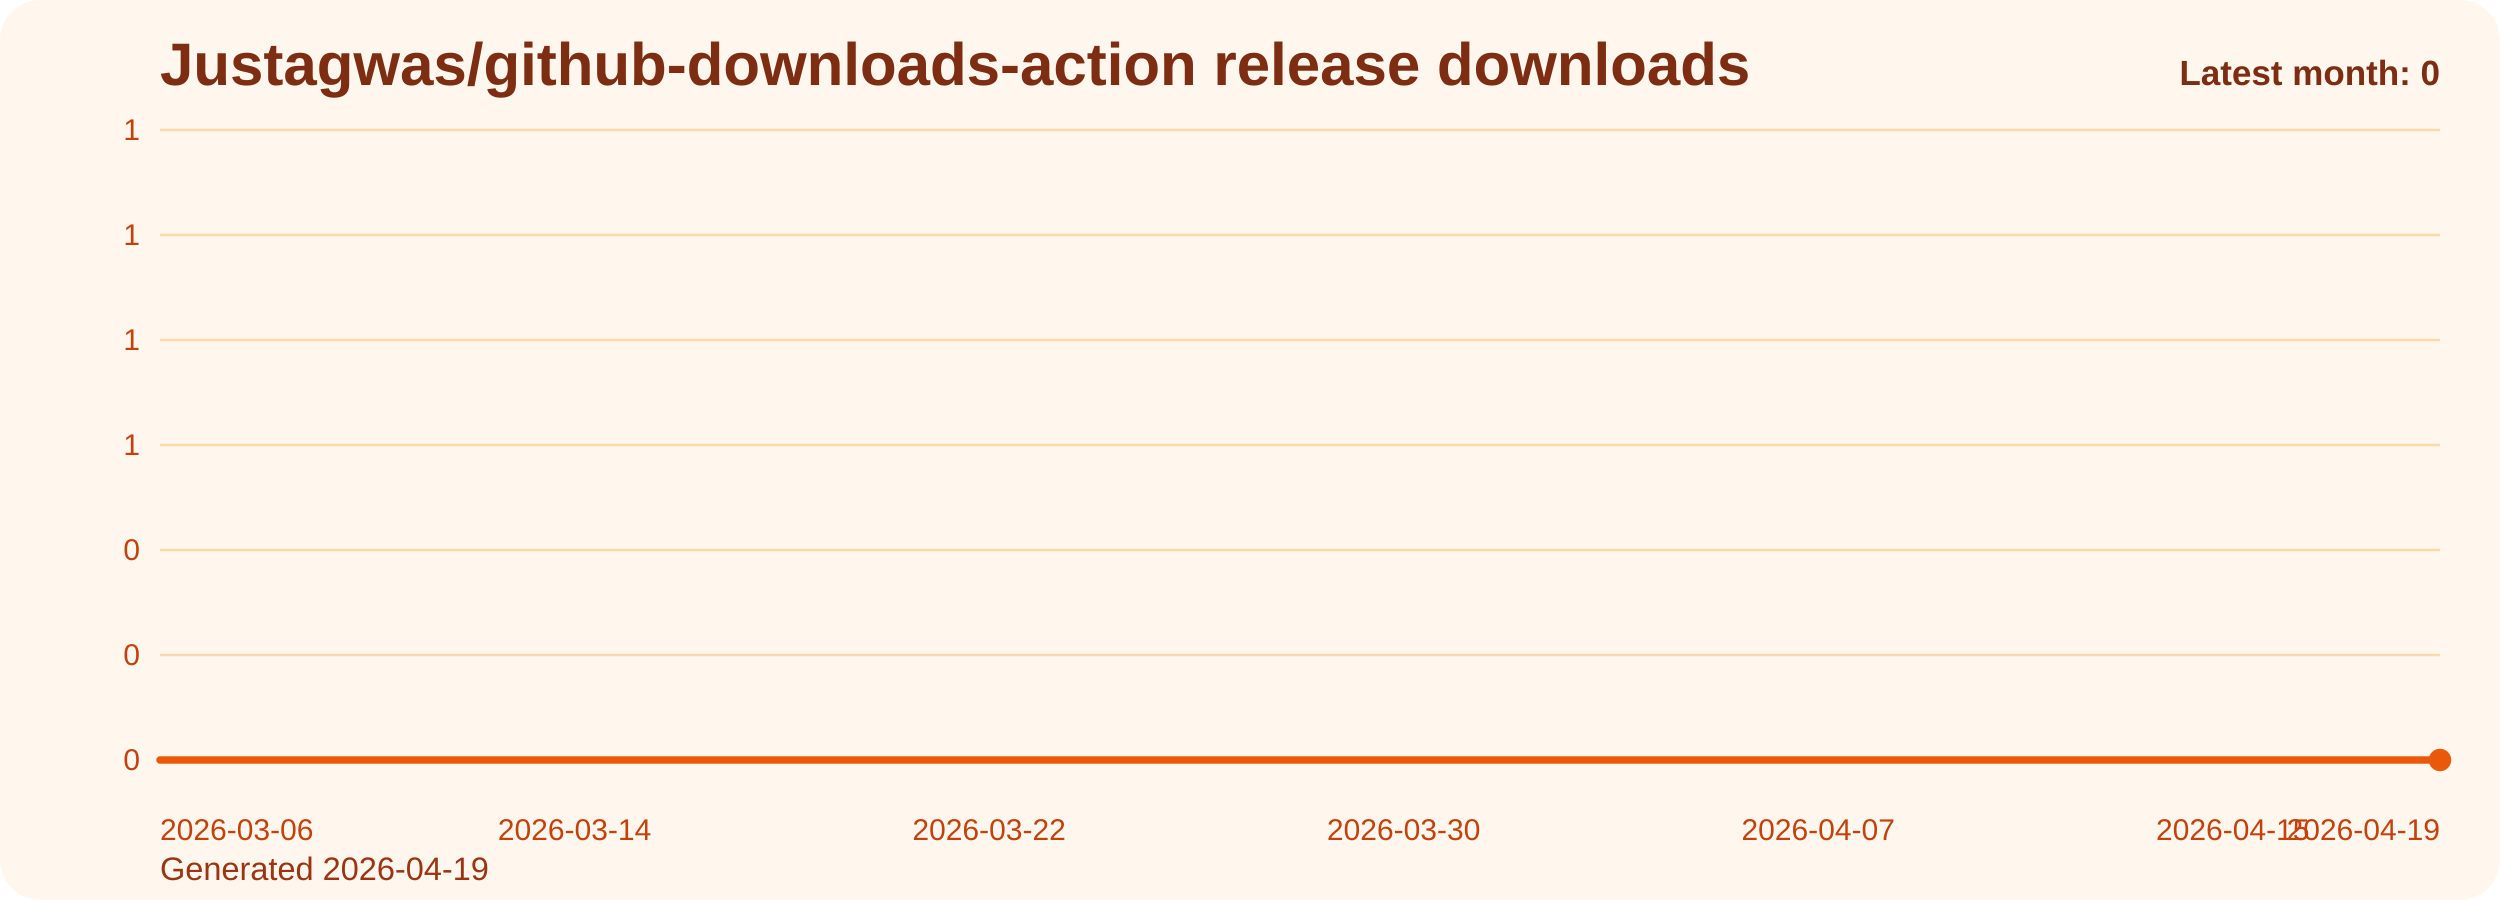
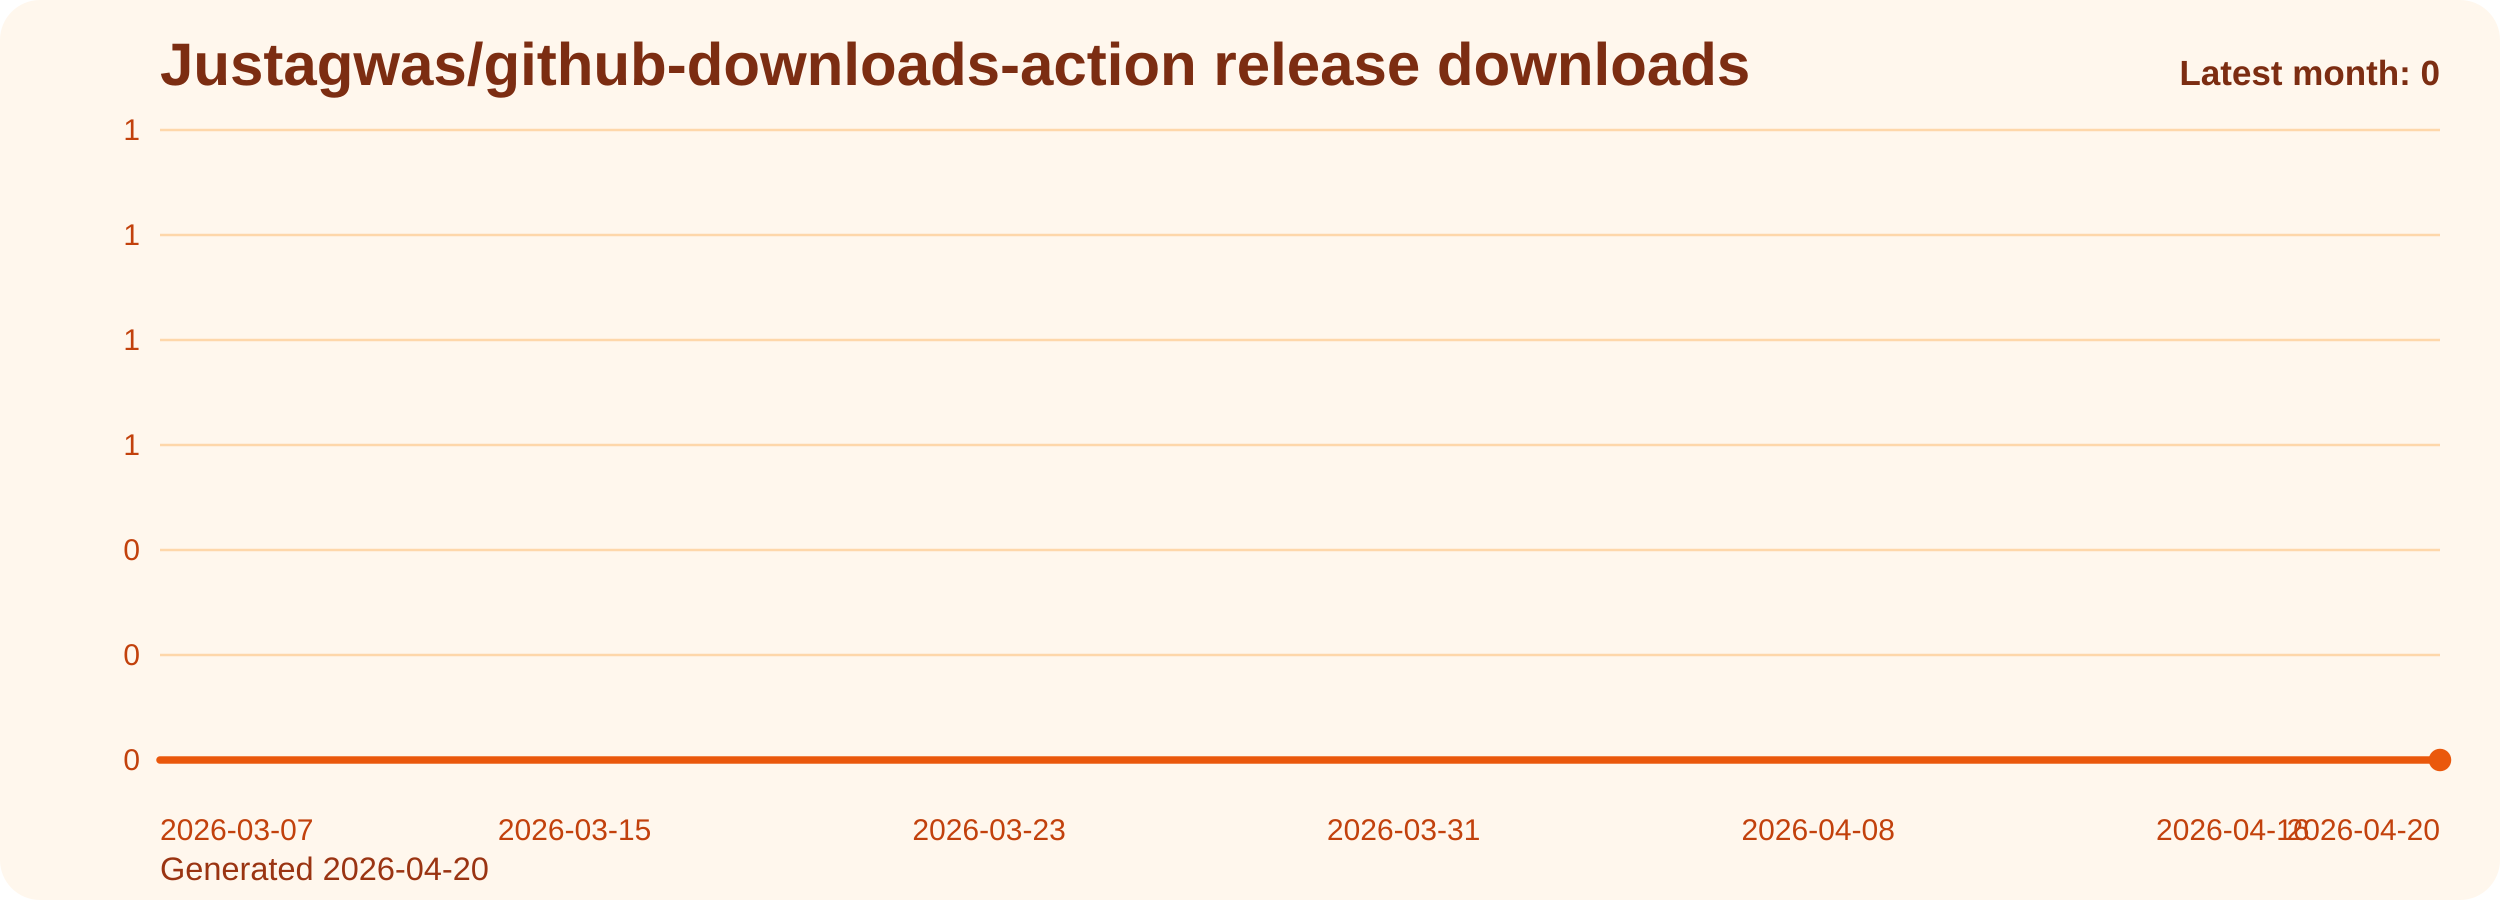
<svg xmlns="http://www.w3.org/2000/svg" viewBox="0 0 1000 360" role="img" aria-label="Justagwas/github-downloads-action release downloads chart">
  <defs>
    <linearGradient id="fill-monthly-orange" x1="0" y1="0" x2="0" y2="1">
      <stop offset="0%" stop-color="#f97316" stop-opacity="0.32" />
      <stop offset="100%" stop-color="#f97316" stop-opacity="0.05" />
    </linearGradient>
    <style>
      .bg { fill: #fff7ed; }
      .title { font: 700 24px Arial, sans-serif; fill: #7c2d12; }
      .sub { font: 400 13px Arial, sans-serif; fill: #9a3412; }
      .grid { stroke: #fed7aa; stroke-width: 1; }
      .axis { font: 400 12px Arial, sans-serif; fill: #c2410c; }
      .line { fill: none; stroke: #ea580c; stroke-width: 3; stroke-linecap: round; stroke-linejoin: round; }
      .dot { fill: #ea580c; }
      .value { font: 600 11px Arial, sans-serif; fill: #9a3412; }
      .latest { font: 700 14px Arial, sans-serif; fill: #7c2d12; }
    </style>
  </defs>
  <rect class="bg" x="0" y="0" width="1000" height="360" rx="16" />
  <text class="title" x="64" y="34">Justagwas/github-downloads-action release downloads</text>
-   <text class="sub" x="64" y="352">Generated 2026-04-19</text>
+   <text class="sub" x="64" y="352">Generated 2026-04-20</text>
  <line x1="64" y1="52.00" x2="976" y2="52.00" class="grid" />
  <text x="56" y="56.00" text-anchor="end" class="axis">1</text>
  <line x1="64" y1="94.00" x2="976" y2="94.00" class="grid" />
  <text x="56" y="98.00" text-anchor="end" class="axis">1</text>
  <line x1="64" y1="136.00" x2="976" y2="136.00" class="grid" />
  <text x="56" y="140.00" text-anchor="end" class="axis">1</text>
  <line x1="64" y1="178.00" x2="976" y2="178.00" class="grid" />
  <text x="56" y="182.00" text-anchor="end" class="axis">1</text>
  <line x1="64" y1="220.00" x2="976" y2="220.00" class="grid" />
  <text x="56" y="224.00" text-anchor="end" class="axis">0</text>
  <line x1="64" y1="262.00" x2="976" y2="262.00" class="grid" />
  <text x="56" y="266.00" text-anchor="end" class="axis">0</text>
  <line x1="64" y1="304.00" x2="976" y2="304.00" class="grid" />
  <text x="56" y="308.00" text-anchor="end" class="axis">0</text>
  <path d="M 64.00 304 L 64.00 304.00 L 84.73 304.00 L 105.45 304.00 L 126.18 304.00 L 146.91 304.00 L 167.64 304.00 L 188.36 304.00 L 209.09 304.00 L 229.82 304.00 L 250.55 304.00 L 271.27 304.00 L 292.00 304.00 L 312.73 304.00 L 333.45 304.00 L 354.18 304.00 L 374.91 304.00 L 395.64 304.00 L 416.36 304.00 L 437.09 304.00 L 457.82 304.00 L 478.55 304.00 L 499.27 304.00 L 520.00 304.00 L 540.73 304.00 L 561.45 304.00 L 582.18 304.00 L 602.91 304.00 L 623.64 304.00 L 644.36 304.00 L 665.09 304.00 L 685.82 304.00 L 706.55 304.00 L 727.27 304.00 L 748.00 304.00 L 768.73 304.00 L 789.45 304.00 L 810.18 304.00 L 830.91 304.00 L 851.64 304.00 L 872.36 304.00 L 893.09 304.00 L 913.82 304.00 L 934.55 304.00 L 955.27 304.00 L 976.00 304.00 L 976.00 304 Z" fill="url(#fill-monthly-orange)" />
  <polyline class="line" points="64.00,304.00 84.73,304.00 105.45,304.00 126.18,304.00 146.91,304.00 167.64,304.00 188.36,304.00 209.09,304.00 229.82,304.00 250.55,304.00 271.27,304.00 292.00,304.00 312.73,304.00 333.45,304.00 354.18,304.00 374.91,304.00 395.64,304.00 416.36,304.00 437.09,304.00 457.82,304.00 478.55,304.00 499.27,304.00 520.00,304.00 540.73,304.00 561.45,304.00 582.18,304.00 602.91,304.00 623.64,304.00 644.36,304.00 665.09,304.00 685.82,304.00 706.55,304.00 727.27,304.00 748.00,304.00 768.73,304.00 789.45,304.00 810.18,304.00 830.91,304.00 851.64,304.00 872.36,304.00 893.09,304.00 913.82,304.00 934.55,304.00 955.27,304.00 976.00,304.00" />
  <circle class="dot" cx="976.00" cy="304.00" r="4.5" />
-   <text class="axis" x="64.00" y="336" text-anchor="start">2026-03-06</text>
-   <text class="axis" x="229.82" y="336" text-anchor="middle">2026-03-14</text>
-   <text class="axis" x="395.64" y="336" text-anchor="middle">2026-03-22</text>
-   <text class="axis" x="561.45" y="336" text-anchor="middle">2026-03-30</text>
-   <text class="axis" x="727.27" y="336" text-anchor="middle">2026-04-07</text>
-   <text class="axis" x="893.09" y="336" text-anchor="middle">2026-04-15</text>
-   <text class="axis" x="976.00" y="336" text-anchor="end">2026-04-19</text>
+   <text class="axis" x="64.00" y="336" text-anchor="start">2026-03-07</text>
+   <text class="axis" x="229.82" y="336" text-anchor="middle">2026-03-15</text>
+   <text class="axis" x="395.64" y="336" text-anchor="middle">2026-03-23</text>
+   <text class="axis" x="561.45" y="336" text-anchor="middle">2026-03-31</text>
+   <text class="axis" x="727.27" y="336" text-anchor="middle">2026-04-08</text>
+   <text class="axis" x="893.09" y="336" text-anchor="middle">2026-04-16</text>
+   <text class="axis" x="976.00" y="336" text-anchor="end">2026-04-20</text>
  <text class="latest" x="976" y="34" text-anchor="end">Latest month: 0</text>
</svg>
